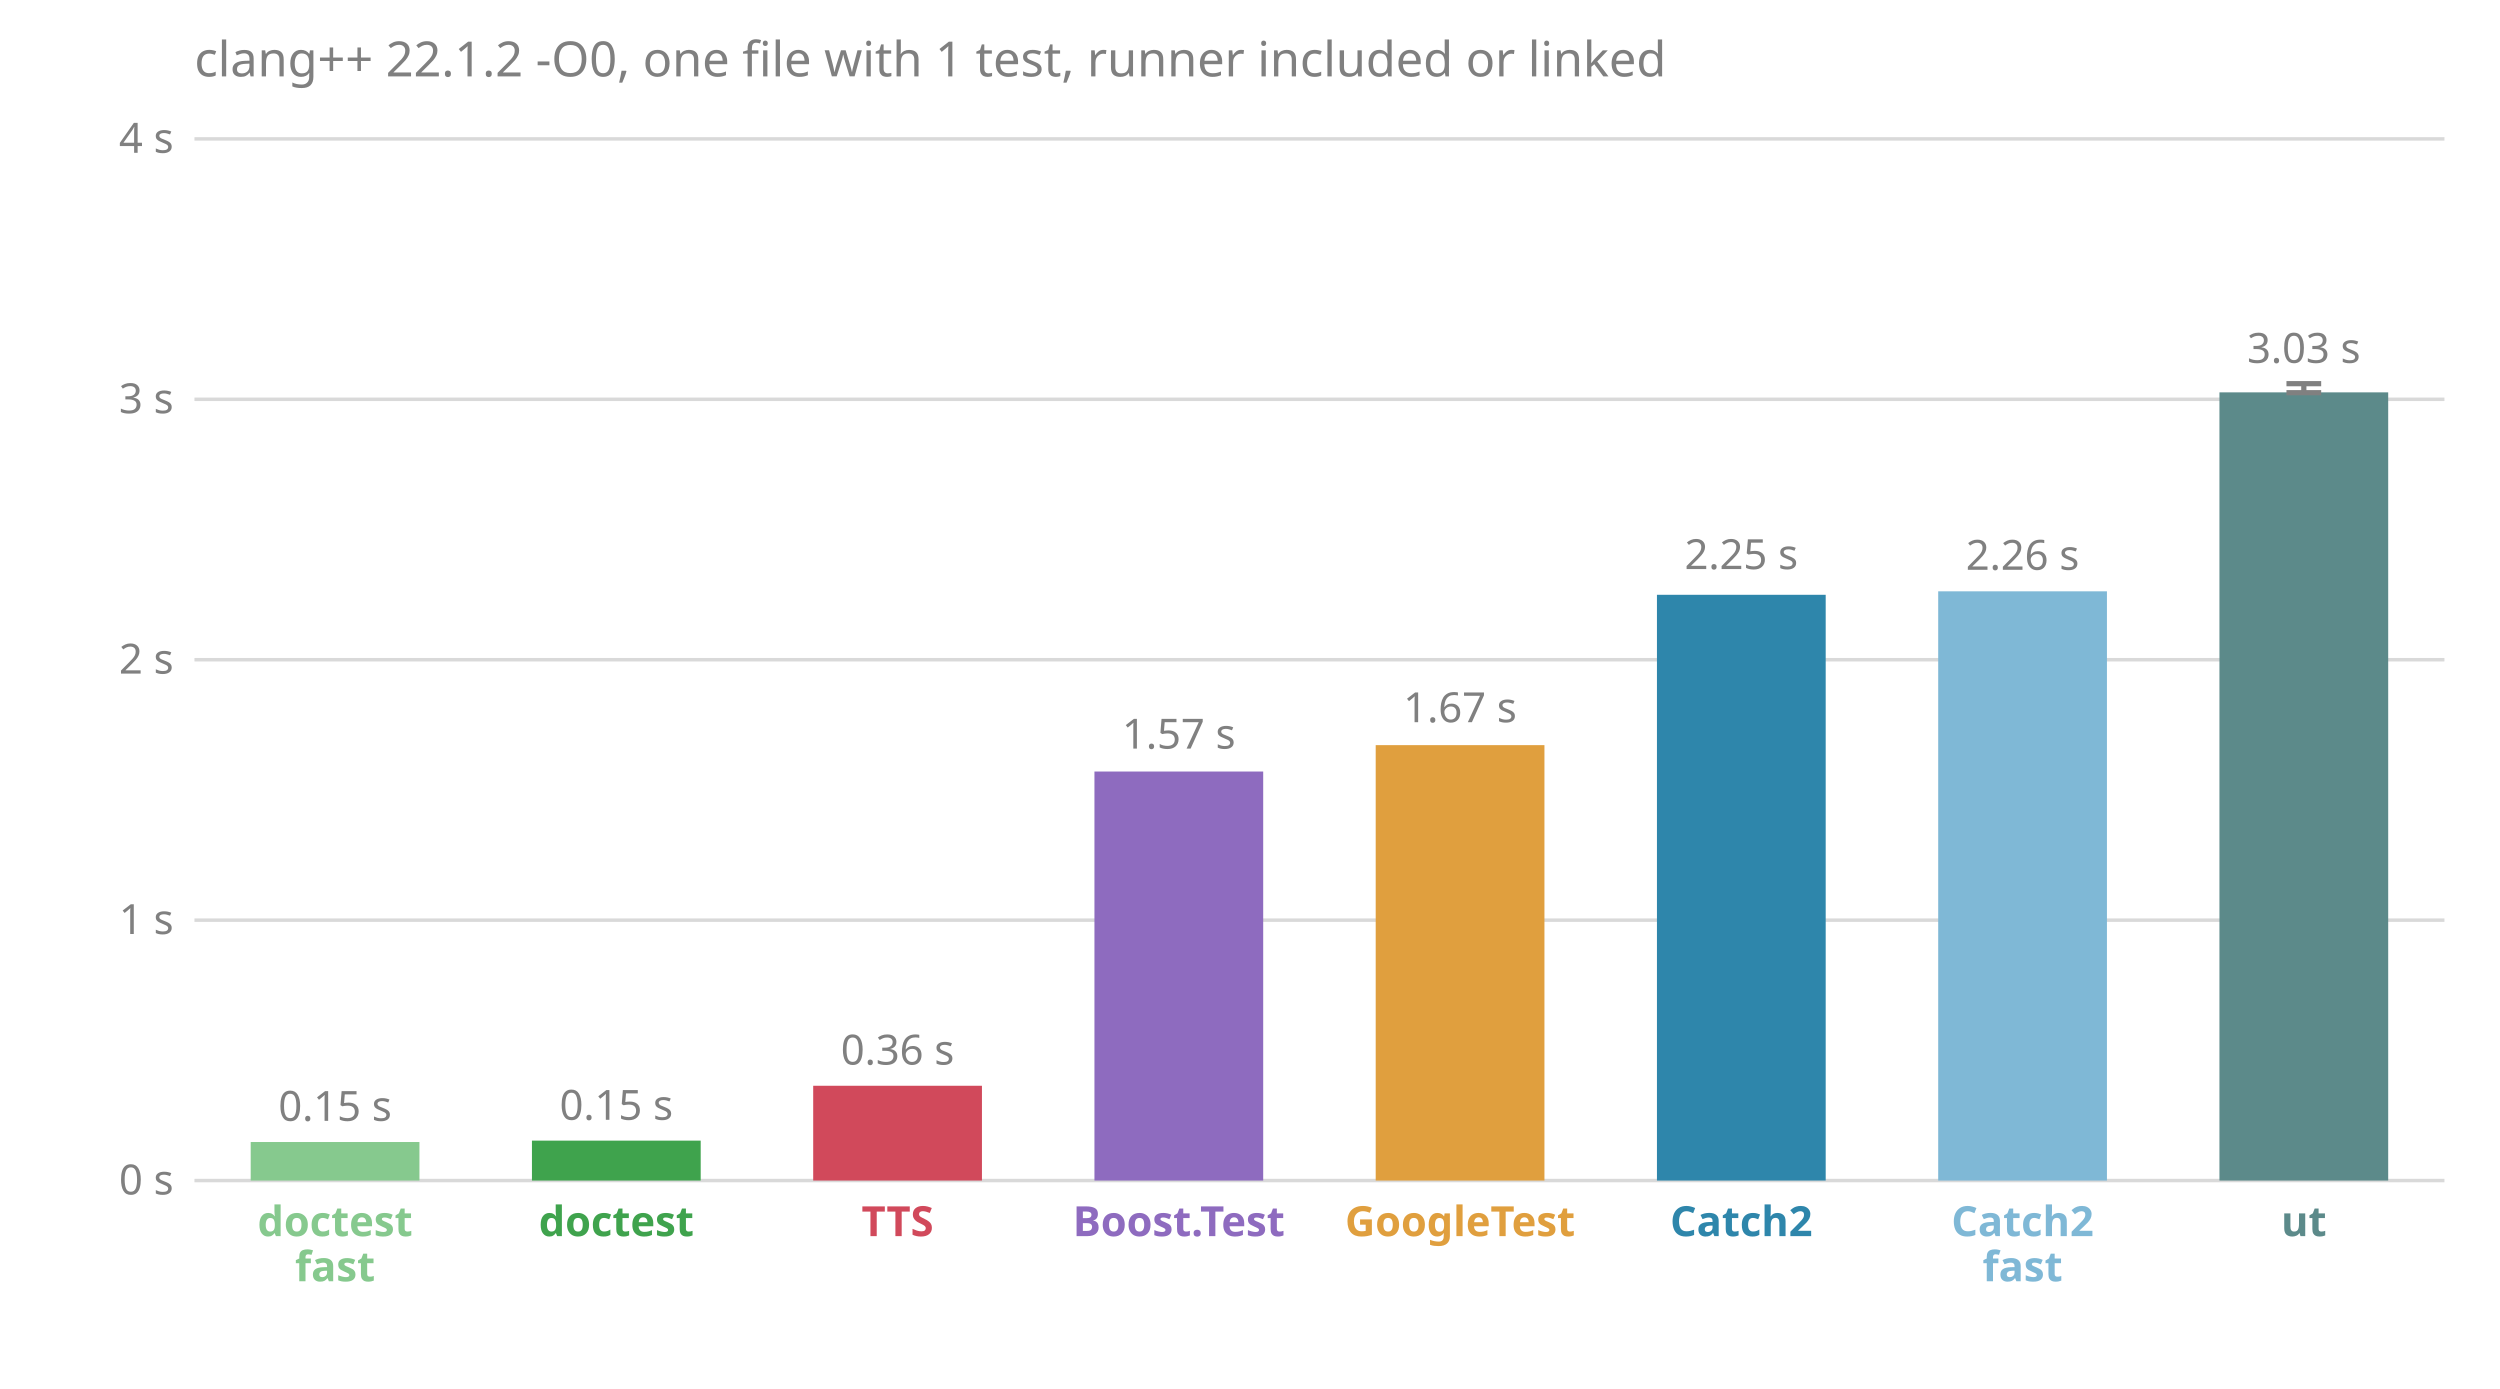
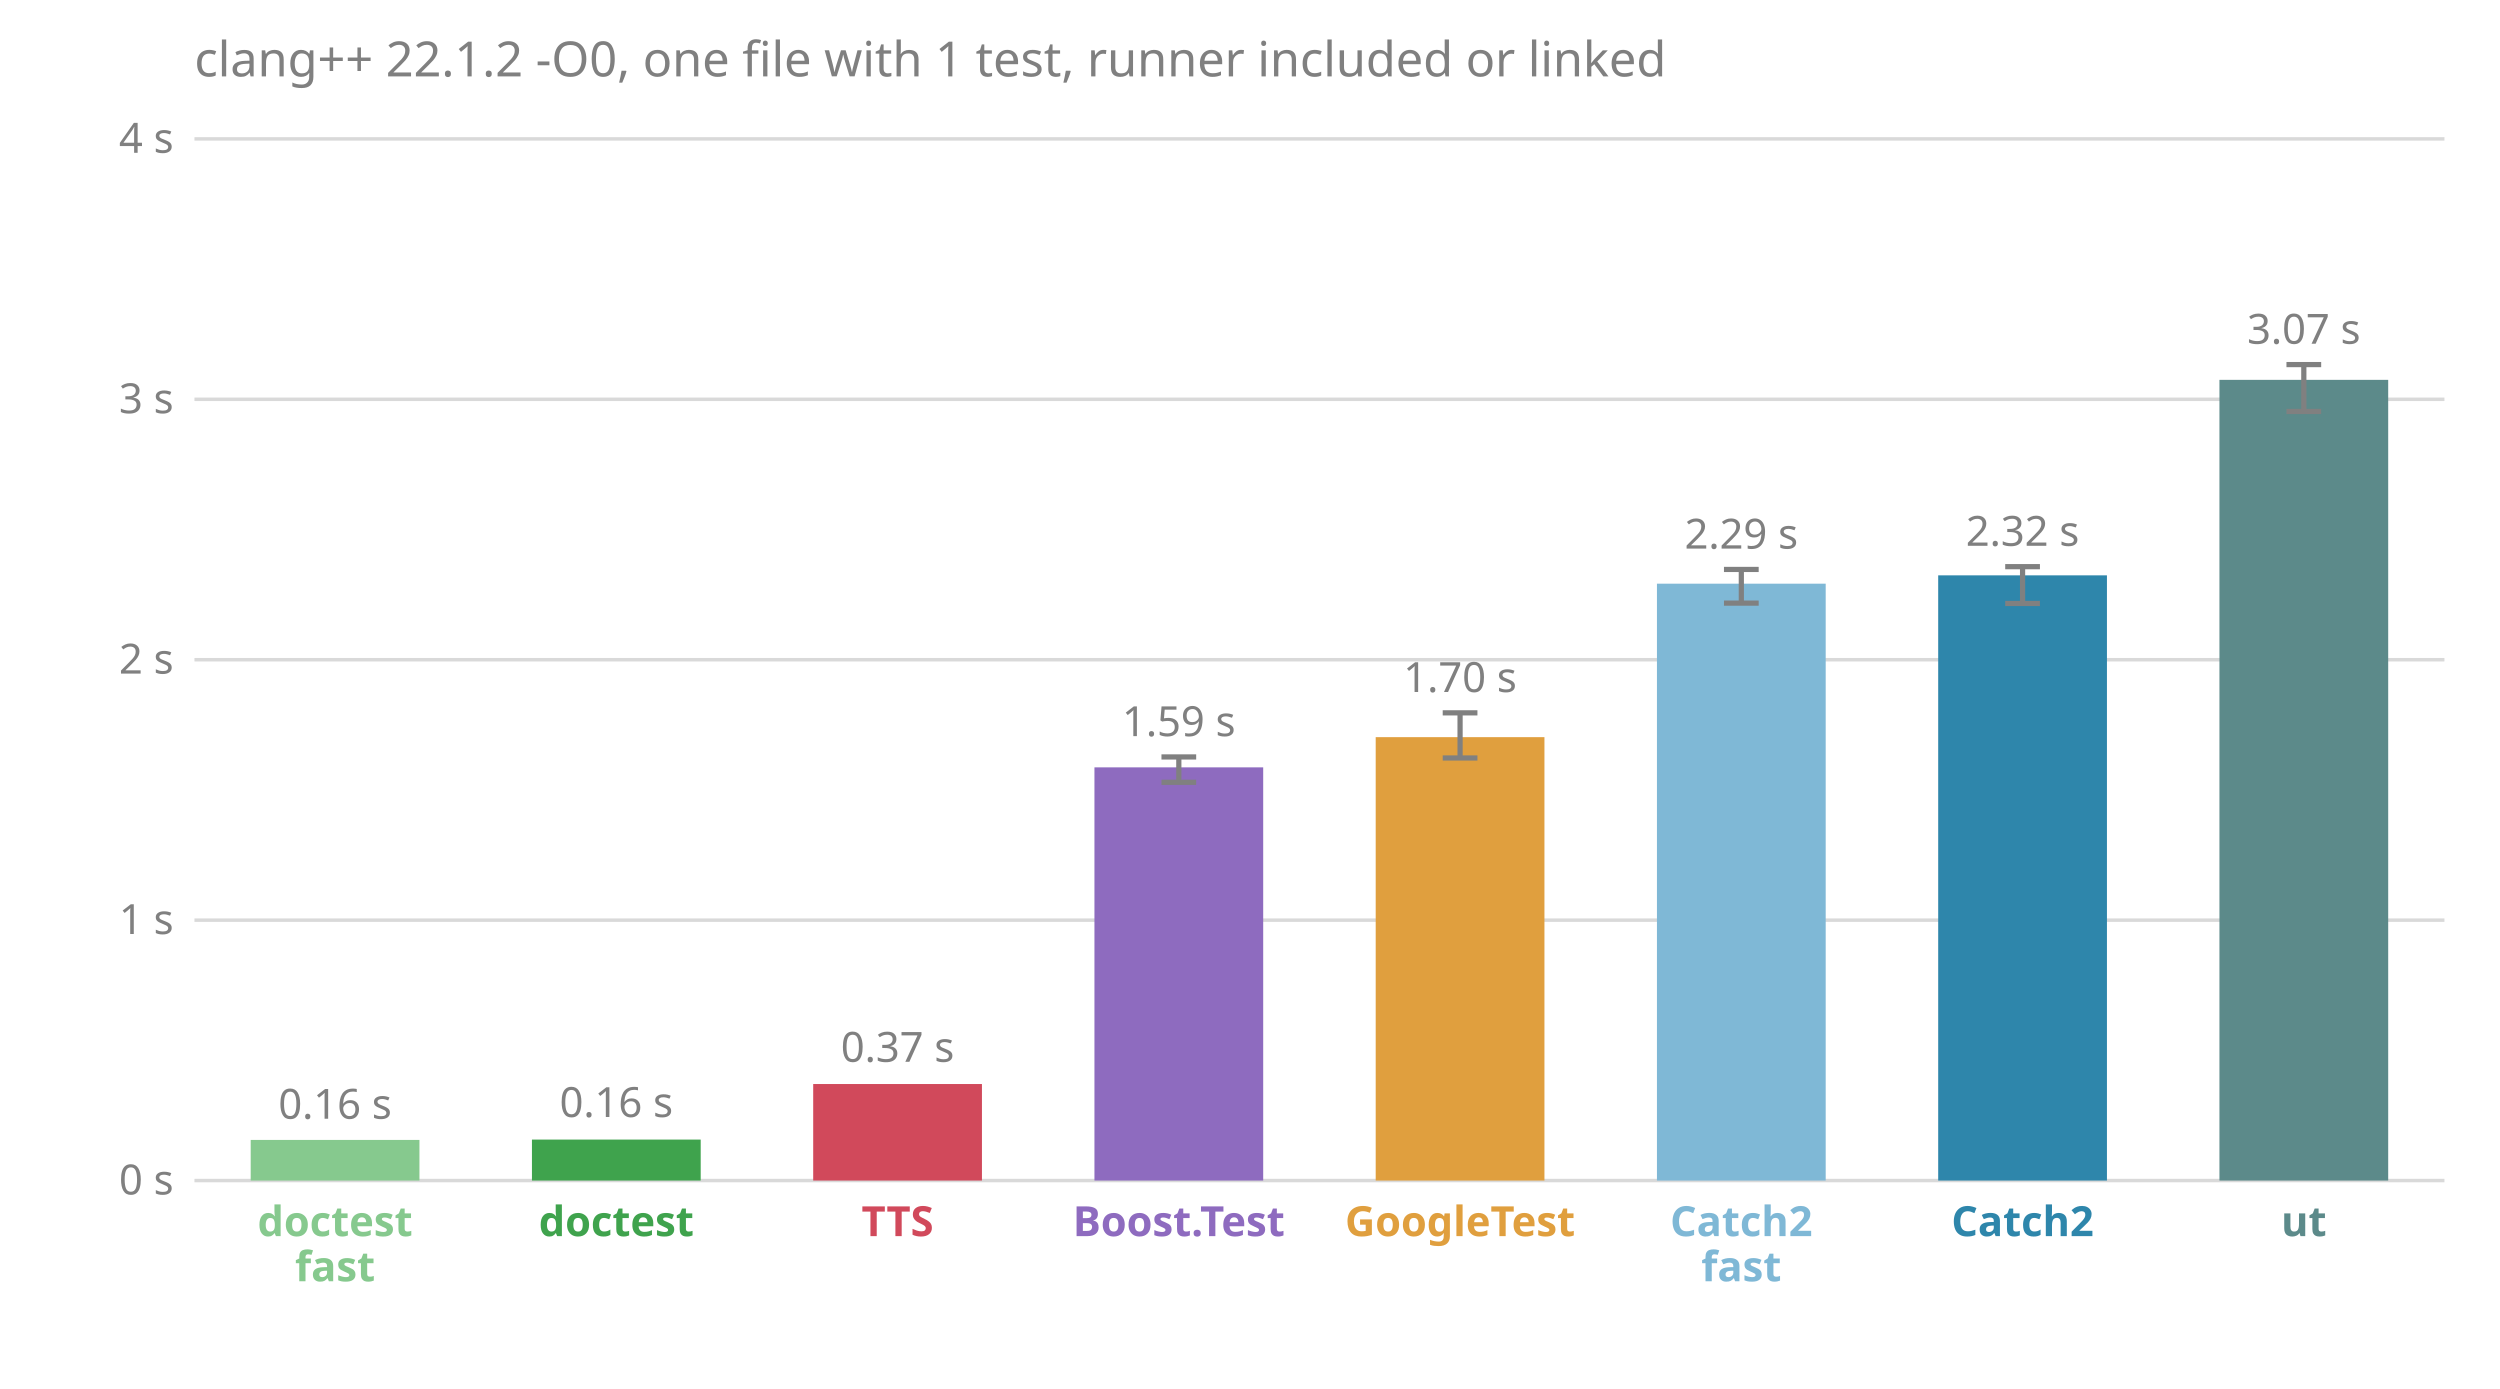
<svg xmlns="http://www.w3.org/2000/svg" viewBox="0 0 720 400" font-family="sans-serif" font-size="12">
  <text x="56.0" y="22.0" fill="#808080" font-size="14">clang++ 22.1.2 -O0, one file with 1 test, runner included or linked</text>
  <line x1="56.0" x2="704.0" y1="340.0" y2="340.0" stroke="#808080" stroke-opacity="0.3" />
  <text x="50.0" y="344.0" fill="#808080" text-anchor="end">0 s</text>
  <line x1="56.0" x2="704.0" y1="265.0" y2="265.0" stroke="#808080" stroke-opacity="0.3" />
  <text x="50.0" y="269.0" fill="#808080" text-anchor="end">1 s</text>
  <line x1="56.0" x2="704.0" y1="190.0" y2="190.0" stroke="#808080" stroke-opacity="0.3" />
  <text x="50.0" y="194.0" fill="#808080" text-anchor="end">2 s</text>
  <line x1="56.0" x2="704.0" y1="115.0" y2="115.0" stroke="#808080" stroke-opacity="0.3" />
  <text x="50.0" y="119.0" fill="#808080" text-anchor="end">3 s</text>
  <line x1="56.0" x2="704.0" y1="40.0" y2="40.0" stroke="#808080" stroke-opacity="0.3" />
  <text x="50.0" y="44.0" fill="#808080" text-anchor="end">4 s</text>
-   <rect x="72.2" y="328.9" width="48.6" height="11.1" fill="#86c98e" />
-   <text x="96.5" y="322.8" fill="#808080" text-anchor="middle">0.15 s</text>
+   <rect x="72.2" y="328.3" width="48.6" height="11.7" fill="#86c98e" />
+   <text x="96.5" y="322.2" fill="#808080" text-anchor="middle">0.16 s</text>
  <text x="96.5" y="356.0" fill="#86c98e" font-weight="bold" text-anchor="middle">doctest</text>
  <text x="96.5" y="369.0" fill="#86c98e" font-weight="bold" text-anchor="middle">fast</text>
-   <rect x="153.2" y="328.5" width="48.6" height="11.5" fill="#3fa34d" />
-   <text x="177.5" y="322.5" fill="#808080" text-anchor="middle">0.15 s</text>
+   <rect x="153.2" y="328.2" width="48.6" height="11.8" fill="#3fa34d" />
+   <text x="177.5" y="321.7" fill="#808080" text-anchor="middle">0.16 s</text>
  <text x="177.5" y="356.0" fill="#3fa34d" font-weight="bold" text-anchor="middle">doctest</text>
-   <rect x="234.2" y="312.7" width="48.6" height="27.3" fill="#d1495b" />
-   <text x="258.5" y="306.6" fill="#808080" text-anchor="middle">0.36 s</text>
+   <rect x="234.2" y="312.2" width="48.6" height="27.8" fill="#d1495b" />
+   <text x="258.5" y="305.8" fill="#808080" text-anchor="middle">0.37 s</text>
  <text x="258.5" y="356.0" fill="#d1495b" font-weight="bold" text-anchor="middle">TTS</text>
-   <rect x="315.2" y="222.2" width="48.6" height="117.8" fill="#8e6bbf" />
-   <text x="339.5" y="215.6" fill="#808080" text-anchor="middle">1.57 s</text>
+   <rect x="315.2" y="221.0" width="48.6" height="119.0" fill="#8e6bbf" />
+   <line x1="339.5" x2="339.5" y1="225.3" y2="218.0" stroke="#808080" stroke-width="1.5" />
+   <line x1="334.5" x2="344.5" y1="225.3" y2="225.3" stroke="#808080" stroke-width="1.5" />
+   <line x1="334.5" x2="344.5" y1="218.0" y2="218.0" stroke="#808080" stroke-width="1.5" />
+   <text x="339.5" y="212.0" fill="#808080" text-anchor="middle">1.59 s</text>
  <text x="339.5" y="356.0" fill="#8e6bbf" font-weight="bold" text-anchor="middle">Boost.Test</text>
-   <rect x="396.2" y="214.6" width="48.6" height="125.4" fill="#e09f3e" />
-   <text x="420.5" y="208.0" fill="#808080" text-anchor="middle">1.67 s</text>
+   <rect x="396.2" y="212.3" width="48.6" height="127.7" fill="#e09f3e" />
+   <line x1="420.5" x2="420.5" y1="218.3" y2="205.3" stroke="#808080" stroke-width="1.5" />
+   <line x1="415.5" x2="425.5" y1="218.3" y2="218.3" stroke="#808080" stroke-width="1.5" />
+   <line x1="415.5" x2="425.5" y1="205.3" y2="205.3" stroke="#808080" stroke-width="1.5" />
+   <text x="420.5" y="199.3" fill="#808080" text-anchor="middle">1.70 s</text>
  <text x="420.5" y="356.0" fill="#e09f3e" font-weight="bold" text-anchor="middle">GoogleTest</text>
-   <rect x="477.2" y="171.3" width="48.6" height="168.7" fill="#2e86ab" />
-   <text x="501.5" y="163.9" fill="#808080" text-anchor="middle">2.25 s</text>
-   <text x="501.5" y="356.0" fill="#2e86ab" font-weight="bold" text-anchor="middle">Catch2</text>
-   <rect x="558.2" y="170.3" width="48.6" height="169.7" fill="#7fb8d6" />
-   <text x="582.5" y="164.1" fill="#808080" text-anchor="middle">2.26 s</text>
-   <text x="582.5" y="356.0" fill="#7fb8d6" font-weight="bold" text-anchor="middle">Catch2</text>
-   <text x="582.5" y="369.0" fill="#7fb8d6" font-weight="bold" text-anchor="middle">fast</text>
-   <rect x="639.2" y="113.0" width="48.6" height="227.0" fill="#5c8a8a" />
-   <line x1="663.5" x2="663.5" y1="113.1" y2="110.5" stroke="#808080" stroke-width="1.5" />
-   <line x1="658.5" x2="668.5" y1="113.1" y2="113.1" stroke="#808080" stroke-width="1.5" />
-   <line x1="658.5" x2="668.5" y1="110.5" y2="110.5" stroke="#808080" stroke-width="1.5" />
-   <text x="663.5" y="104.5" fill="#808080" text-anchor="middle">3.03 s</text>
+   <rect x="477.2" y="168.1" width="48.6" height="171.9" fill="#7fb8d6" />
+   <line x1="501.5" x2="501.5" y1="173.7" y2="164.0" stroke="#808080" stroke-width="1.5" />
+   <line x1="496.5" x2="506.5" y1="173.7" y2="173.7" stroke="#808080" stroke-width="1.5" />
+   <line x1="496.5" x2="506.5" y1="164.0" y2="164.0" stroke="#808080" stroke-width="1.5" />
+   <text x="501.5" y="158.0" fill="#808080" text-anchor="middle">2.29 s</text>
+   <text x="501.5" y="356.0" fill="#7fb8d6" font-weight="bold" text-anchor="middle">Catch2</text>
+   <text x="501.5" y="369.0" fill="#7fb8d6" font-weight="bold" text-anchor="middle">fast</text>
+   <rect x="558.2" y="165.7" width="48.6" height="174.3" fill="#2e86ab" />
+   <line x1="582.5" x2="582.5" y1="173.8" y2="163.2" stroke="#808080" stroke-width="1.5" />
+   <line x1="577.5" x2="587.5" y1="173.8" y2="173.8" stroke="#808080" stroke-width="1.5" />
+   <line x1="577.5" x2="587.5" y1="163.2" y2="163.2" stroke="#808080" stroke-width="1.5" />
+   <text x="582.5" y="157.2" fill="#808080" text-anchor="middle">2.32 s</text>
+   <text x="582.5" y="356.0" fill="#2e86ab" font-weight="bold" text-anchor="middle">Catch2</text>
+   <rect x="639.2" y="109.4" width="48.6" height="230.6" fill="#5c8a8a" />
+   <line x1="663.5" x2="663.5" y1="118.5" y2="105.0" stroke="#808080" stroke-width="1.5" />
+   <line x1="658.5" x2="668.5" y1="118.5" y2="118.5" stroke="#808080" stroke-width="1.5" />
+   <line x1="658.5" x2="668.5" y1="105.0" y2="105.0" stroke="#808080" stroke-width="1.5" />
+   <text x="663.5" y="99.0" fill="#808080" text-anchor="middle">3.07 s</text>
  <text x="663.5" y="356.0" fill="#5c8a8a" font-weight="bold" text-anchor="middle">ut</text>
</svg>
